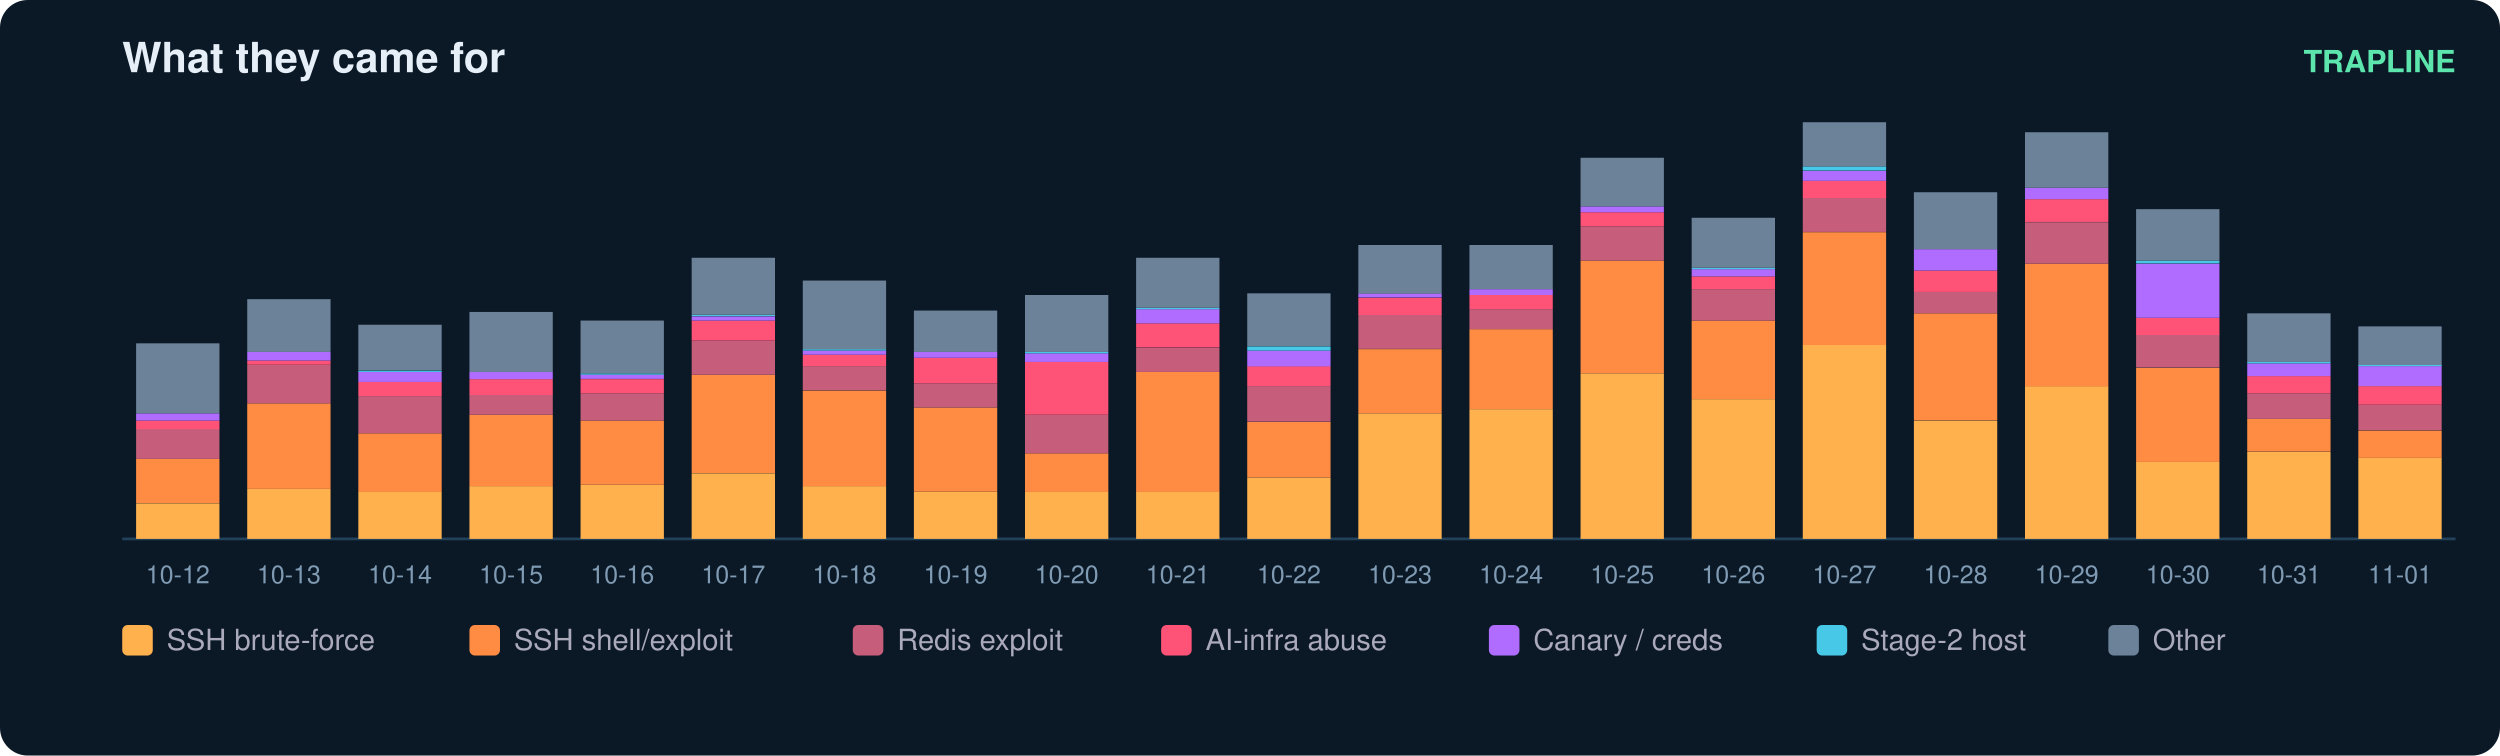
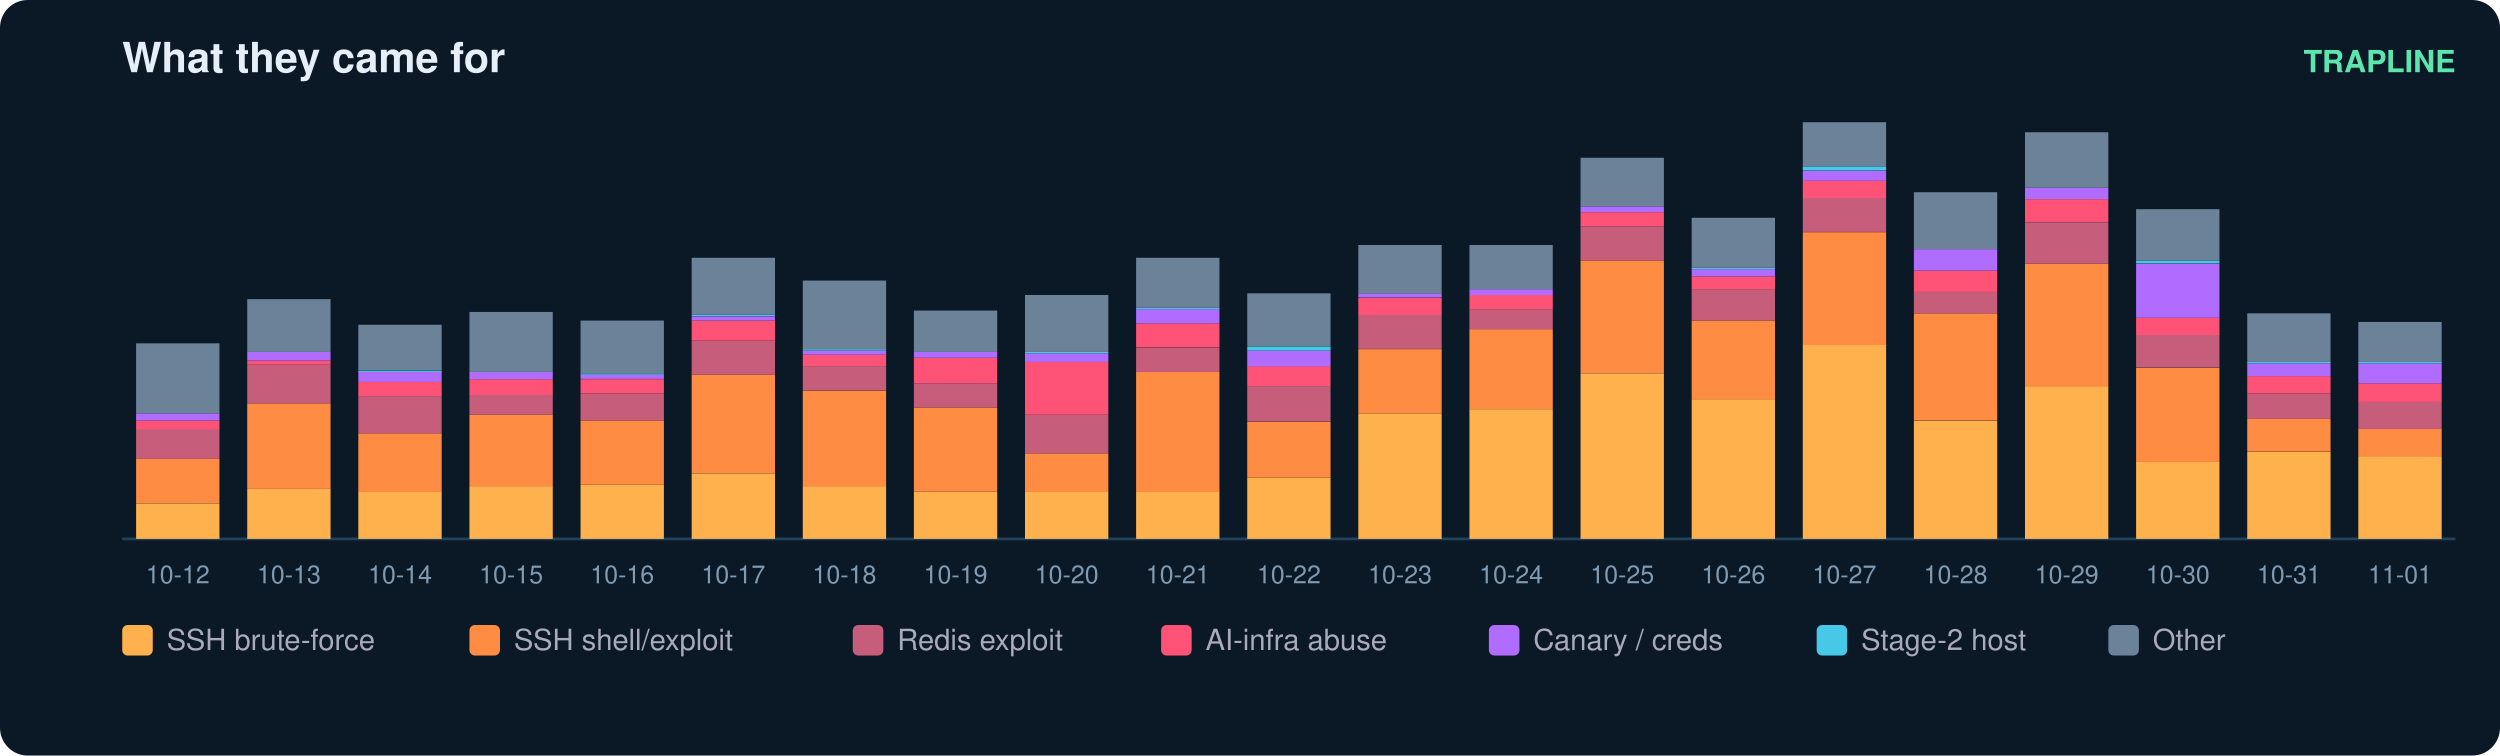
<svg xmlns="http://www.w3.org/2000/svg" width="900" height="272" viewBox="0 0 900 272" font-family="ui-sans-serif,Segoe UI,Helvetica,Arial">
  <rect width="900" height="272" rx="10" fill="#0b1826" />
  <text x="44" y="26" fill="#e6eff7" font-size="15" font-weight="700">What they came for</text>
  <text x="884" y="26" fill="#5ce6ad" font-size="11" text-anchor="end" font-weight="600">TRAPLINE</text>
  <line x1="44" y1="194" x2="884" y2="194" stroke="#22415a" />
  <rect x="49" y="181.2" width="30" height="12.8" fill="#ffb14e" />
  <rect x="49" y="165.2" width="30" height="15.9" fill="#ff8c42" />
  <rect x="49" y="154.4" width="30" height="10.8" fill="#c65d7b" />
  <rect x="49" y="151.4" width="30" height="3.1" fill="#ff5277" />
  <rect x="49" y="148.8" width="30" height="2.6" fill="#b06cff" />
  <rect x="49" y="123.6" width="30" height="25.2" fill="#6b8299" />
  <text x="64.0" y="210.0" fill="#7f9bb3" font-size="9" text-anchor="middle">10-12</text>
  <rect x="89" y="176.0" width="30" height="18.0" fill="#ffb14e" />
  <rect x="89" y="145.2" width="30" height="30.8" fill="#ff8c42" />
  <rect x="89" y="131.3" width="30" height="13.9" fill="#c65d7b" />
  <rect x="89" y="129.8" width="30" height="1.5" fill="#ff5277" />
  <rect x="89" y="126.7" width="30" height="3.1" fill="#b06cff" />
  <rect x="89" y="107.7" width="30" height="19.0" fill="#6b8299" />
  <text x="104.0" y="210.0" fill="#7f9bb3" font-size="9" text-anchor="middle">10-13</text>
  <rect x="129" y="177.0" width="30" height="17.0" fill="#ffb14e" />
  <rect x="129" y="156.0" width="30" height="21.1" fill="#ff8c42" />
  <rect x="129" y="142.6" width="30" height="13.4" fill="#c65d7b" />
  <rect x="129" y="137.5" width="30" height="5.1" fill="#ff5277" />
  <rect x="129" y="133.9" width="30" height="3.6" fill="#b06cff" />
  <rect x="129" y="133.4" width="30" height="0.5" fill="#46c8e6" />
  <rect x="129" y="116.9" width="30" height="16.4" fill="#6b8299" />
  <text x="144.0" y="210.0" fill="#7f9bb3" font-size="9" text-anchor="middle">10-14</text>
  <rect x="169" y="175.0" width="30" height="19.0" fill="#ffb14e" />
  <rect x="169" y="149.3" width="30" height="25.7" fill="#ff8c42" />
  <rect x="169" y="142.1" width="30" height="7.2" fill="#c65d7b" />
  <rect x="169" y="136.5" width="30" height="5.7" fill="#ff5277" />
  <rect x="169" y="133.9" width="30" height="2.6" fill="#b06cff" />
  <rect x="169" y="112.3" width="30" height="21.6" fill="#6b8299" />
  <text x="184.0" y="210.0" fill="#7f9bb3" font-size="9" text-anchor="middle">10-15</text>
  <rect x="209" y="174.5" width="30" height="19.5" fill="#ffb14e" />
  <rect x="209" y="151.4" width="30" height="23.1" fill="#ff8c42" />
  <rect x="209" y="141.6" width="30" height="9.8" fill="#c65d7b" />
  <rect x="209" y="136.5" width="30" height="5.1" fill="#ff5277" />
  <rect x="209" y="134.9" width="30" height="1.5" fill="#b06cff" />
  <rect x="209" y="134.4" width="30" height="0.5" fill="#46c8e6" />
  <rect x="209" y="115.4" width="30" height="19.0" fill="#6b8299" />
  <text x="224.0" y="210.0" fill="#7f9bb3" font-size="9" text-anchor="middle">10-16</text>
  <rect x="249" y="170.4" width="30" height="23.6" fill="#ffb14e" />
  <rect x="249" y="134.9" width="30" height="35.4" fill="#ff8c42" />
  <rect x="249" y="122.6" width="30" height="12.3" fill="#c65d7b" />
  <rect x="249" y="115.4" width="30" height="7.2" fill="#ff5277" />
  <rect x="249" y="113.9" width="30" height="1.5" fill="#b06cff" />
  <rect x="249" y="113.3" width="30" height="0.5" fill="#46c8e6" />
  <rect x="249" y="92.8" width="30" height="20.5" fill="#6b8299" />
  <text x="264.0" y="210.0" fill="#7f9bb3" font-size="9" text-anchor="middle">10-17</text>
  <rect x="289" y="175.0" width="30" height="19.0" fill="#ffb14e" />
  <rect x="289" y="140.6" width="30" height="34.4" fill="#ff8c42" />
  <rect x="289" y="131.8" width="30" height="8.7" fill="#c65d7b" />
  <rect x="289" y="127.7" width="30" height="4.1" fill="#ff5277" />
  <rect x="289" y="126.2" width="30" height="1.5" fill="#b06cff" />
  <rect x="289" y="125.7" width="30" height="0.5" fill="#46c8e6" />
  <rect x="289" y="101.0" width="30" height="24.7" fill="#6b8299" />
  <text x="304.0" y="210.0" fill="#7f9bb3" font-size="9" text-anchor="middle">10-18</text>
  <rect x="329" y="177.0" width="30" height="17.0" fill="#ffb14e" />
  <rect x="329" y="146.7" width="30" height="30.3" fill="#ff8c42" />
  <rect x="329" y="138.0" width="30" height="8.7" fill="#c65d7b" />
  <rect x="329" y="128.8" width="30" height="9.2" fill="#ff5277" />
  <rect x="329" y="126.7" width="30" height="2.1" fill="#b06cff" />
  <rect x="329" y="111.8" width="30" height="14.9" fill="#6b8299" />
  <text x="344.0" y="210.0" fill="#7f9bb3" font-size="9" text-anchor="middle">10-19</text>
  <rect x="369" y="177.0" width="30" height="17.0" fill="#ffb14e" />
  <rect x="369" y="163.2" width="30" height="13.9" fill="#ff8c42" />
  <rect x="369" y="149.3" width="30" height="13.9" fill="#c65d7b" />
  <rect x="369" y="130.3" width="30" height="19.0" fill="#ff5277" />
  <rect x="369" y="127.2" width="30" height="3.1" fill="#b06cff" />
  <rect x="369" y="126.7" width="30" height="0.5" fill="#46c8e6" />
  <rect x="369" y="106.2" width="30" height="20.5" fill="#6b8299" />
  <text x="384.0" y="210.0" fill="#7f9bb3" font-size="9" text-anchor="middle">10-20</text>
  <rect x="409" y="177.0" width="30" height="17.0" fill="#ffb14e" />
  <rect x="409" y="133.9" width="30" height="43.2" fill="#ff8c42" />
  <rect x="409" y="125.2" width="30" height="8.7" fill="#c65d7b" />
  <rect x="409" y="116.4" width="30" height="8.7" fill="#ff5277" />
  <rect x="409" y="111.3" width="30" height="5.1" fill="#b06cff" />
  <rect x="409" y="110.8" width="30" height="0.5" fill="#46c8e6" />
  <rect x="409" y="92.8" width="30" height="18.0" fill="#6b8299" />
  <text x="424.0" y="210.0" fill="#7f9bb3" font-size="9" text-anchor="middle">10-21</text>
  <rect x="449" y="171.9" width="30" height="22.1" fill="#ffb14e" />
  <rect x="449" y="151.9" width="30" height="20.0" fill="#ff8c42" />
  <rect x="449" y="139.0" width="30" height="12.8" fill="#c65d7b" />
  <rect x="449" y="131.8" width="30" height="7.2" fill="#ff5277" />
  <rect x="449" y="126.2" width="30" height="5.7" fill="#b06cff" />
  <rect x="449" y="124.7" width="30" height="1.5" fill="#46c8e6" />
  <rect x="449" y="105.6" width="30" height="19.0" fill="#6b8299" />
  <text x="464.0" y="210.0" fill="#7f9bb3" font-size="9" text-anchor="middle">10-22</text>
  <rect x="489" y="148.8" width="30" height="45.2" fill="#ffb14e" />
  <rect x="489" y="125.7" width="30" height="23.1" fill="#ff8c42" />
  <rect x="489" y="113.3" width="30" height="12.3" fill="#c65d7b" />
  <rect x="489" y="107.2" width="30" height="6.2" fill="#ff5277" />
  <rect x="489" y="105.6" width="30" height="1.5" fill="#b06cff" />
  <rect x="489" y="88.2" width="30" height="17.5" fill="#6b8299" />
  <text x="504.0" y="210.0" fill="#7f9bb3" font-size="9" text-anchor="middle">10-23</text>
  <rect x="529" y="147.3" width="30" height="46.7" fill="#ffb14e" />
  <rect x="529" y="118.5" width="30" height="28.8" fill="#ff8c42" />
  <rect x="529" y="111.3" width="30" height="7.2" fill="#c65d7b" />
  <rect x="529" y="106.2" width="30" height="5.1" fill="#ff5277" />
  <rect x="529" y="104.1" width="30" height="2.1" fill="#b06cff" />
  <rect x="529" y="88.2" width="30" height="15.9" fill="#6b8299" />
  <text x="544.0" y="210.0" fill="#7f9bb3" font-size="9" text-anchor="middle">10-24</text>
  <rect x="569" y="134.4" width="30" height="59.6" fill="#ffb14e" />
  <rect x="569" y="93.8" width="30" height="40.6" fill="#ff8c42" />
  <rect x="569" y="81.5" width="30" height="12.3" fill="#c65d7b" />
  <rect x="569" y="76.4" width="30" height="5.1" fill="#ff5277" />
  <rect x="569" y="74.3" width="30" height="2.1" fill="#b06cff" />
  <rect x="569" y="56.8" width="30" height="17.5" fill="#6b8299" />
  <text x="584.0" y="210.0" fill="#7f9bb3" font-size="9" text-anchor="middle">10-25</text>
  <rect x="609" y="143.7" width="30" height="50.3" fill="#ffb14e" />
  <rect x="609" y="115.4" width="30" height="28.3" fill="#ff8c42" />
  <rect x="609" y="104.1" width="30" height="11.3" fill="#c65d7b" />
  <rect x="609" y="99.5" width="30" height="4.6" fill="#ff5277" />
  <rect x="609" y="96.9" width="30" height="2.6" fill="#b06cff" />
  <rect x="609" y="96.4" width="30" height="0.5" fill="#46c8e6" />
  <rect x="609" y="78.4" width="30" height="18.0" fill="#6b8299" />
  <text x="624.0" y="210.0" fill="#7f9bb3" font-size="9" text-anchor="middle">10-26</text>
  <rect x="649" y="124.1" width="30" height="69.9" fill="#ffb14e" />
  <rect x="649" y="83.6" width="30" height="40.6" fill="#ff8c42" />
  <rect x="649" y="71.2" width="30" height="12.3" fill="#c65d7b" />
  <rect x="649" y="65.1" width="30" height="6.2" fill="#ff5277" />
  <rect x="649" y="61.5" width="30" height="3.6" fill="#b06cff" />
  <rect x="649" y="59.9" width="30" height="1.5" fill="#46c8e6" />
  <rect x="649" y="44.0" width="30" height="15.9" fill="#6b8299" />
  <text x="664.0" y="210.0" fill="#7f9bb3" font-size="9" text-anchor="middle">10-27</text>
  <rect x="689" y="151.4" width="30" height="42.6" fill="#ffb14e" />
  <rect x="689" y="112.8" width="30" height="38.5" fill="#ff8c42" />
  <rect x="689" y="105.1" width="30" height="7.7" fill="#c65d7b" />
  <rect x="689" y="97.4" width="30" height="7.7" fill="#ff5277" />
  <rect x="689" y="89.7" width="30" height="7.7" fill="#b06cff" />
  <rect x="689" y="69.2" width="30" height="20.5" fill="#6b8299" />
  <text x="704.0" y="210.0" fill="#7f9bb3" font-size="9" text-anchor="middle">10-28</text>
  <rect x="729" y="139.0" width="30" height="55.0" fill="#ffb14e" />
  <rect x="729" y="94.9" width="30" height="44.2" fill="#ff8c42" />
  <rect x="729" y="80.0" width="30" height="14.9" fill="#c65d7b" />
  <rect x="729" y="71.7" width="30" height="8.2" fill="#ff5277" />
  <rect x="729" y="67.6" width="30" height="4.1" fill="#b06cff" />
  <rect x="729" y="47.6" width="30" height="20.0" fill="#6b8299" />
  <text x="744.0" y="210.0" fill="#7f9bb3" font-size="9" text-anchor="middle">10-29</text>
  <rect x="769" y="166.3" width="30" height="27.7" fill="#ffb14e" />
  <rect x="769" y="132.4" width="30" height="33.9" fill="#ff8c42" />
  <rect x="769" y="120.5" width="30" height="11.8" fill="#c65d7b" />
  <rect x="769" y="114.4" width="30" height="6.2" fill="#ff5277" />
  <rect x="769" y="94.9" width="30" height="19.5" fill="#b06cff" />
  <rect x="769" y="93.8" width="30" height="1.0" fill="#46c8e6" />
  <rect x="769" y="75.3" width="30" height="18.5" fill="#6b8299" />
  <text x="784.0" y="210.0" fill="#7f9bb3" font-size="9" text-anchor="middle">10-30</text>
  <rect x="809" y="162.7" width="30" height="31.3" fill="#ffb14e" />
  <rect x="809" y="150.8" width="30" height="11.8" fill="#ff8c42" />
  <rect x="809" y="141.6" width="30" height="9.2" fill="#c65d7b" />
  <rect x="809" y="135.4" width="30" height="6.2" fill="#ff5277" />
  <rect x="809" y="130.8" width="30" height="4.6" fill="#b06cff" />
  <rect x="809" y="130.3" width="30" height="0.5" fill="#46c8e6" />
  <rect x="809" y="112.8" width="30" height="17.5" fill="#6b8299" />
  <text x="824.0" y="210.0" fill="#7f9bb3" font-size="9" text-anchor="middle">10-31</text>
-   <rect x="849" y="164.7" width="30" height="29.3" fill="#ffb14e" />
-   <rect x="849" y="155.0" width="30" height="9.8" fill="#ff8c42" />
-   <rect x="849" y="145.7" width="30" height="9.2" fill="#c65d7b" />
-   <rect x="849" y="139.0" width="30" height="6.7" fill="#ff5277" />
-   <rect x="849" y="131.8" width="30" height="7.2" fill="#b06cff" />
-   <rect x="849" y="131.3" width="30" height="0.5" fill="#46c8e6" />
-   <rect x="849" y="117.5" width="30" height="13.9" fill="#6b8299" />
+   <rect x="849" y="164.2" width="30" height="29.8" fill="#ffb14e" />
+   <rect x="849" y="154.4" width="30" height="9.8" fill="#ff8c42" />
+   <rect x="849" y="144.7" width="30" height="9.8" fill="#c65d7b" />
+   <rect x="849" y="138.0" width="30" height="6.7" fill="#ff5277" />
+   <rect x="849" y="130.8" width="30" height="7.2" fill="#b06cff" />
+   <rect x="849" y="130.3" width="30" height="0.5" fill="#46c8e6" />
+   <rect x="849" y="115.9" width="30" height="14.4" fill="#6b8299" />
  <text x="864.0" y="210.0" fill="#7f9bb3" font-size="9" text-anchor="middle">11-01</text>
  <rect x="44" y="225" width="11" height="11" rx="2" fill="#ffb14e" />
  <text x="60" y="234" fill="#aab" font-size="10.5">SSH brute-force</text>
  <rect x="169" y="225" width="11" height="11" rx="2" fill="#ff8c42" />
  <text x="185" y="234" fill="#aab" font-size="10.5">SSH shell/exploit</text>
  <rect x="307" y="225" width="11" height="11" rx="2" fill="#c65d7b" />
  <text x="323" y="234" fill="#aab" font-size="10.5">Redis exploit</text>
  <rect x="418" y="225" width="11" height="11" rx="2" fill="#ff5277" />
  <text x="434" y="234" fill="#aab" font-size="10.5">AI-infra abuse</text>
  <rect x="536" y="225" width="11" height="11" rx="2" fill="#b06cff" />
  <text x="552" y="234" fill="#aab" font-size="10.5">Canary / creds</text>
  <rect x="654" y="225" width="11" height="11" rx="2" fill="#46c8e6" />
  <text x="670" y="234" fill="#aab" font-size="10.5">Stage-2 host</text>
  <rect x="759" y="225" width="11" height="11" rx="2" fill="#6b8299" />
  <text x="775" y="234" fill="#aab" font-size="10.5">Other</text>
</svg>
